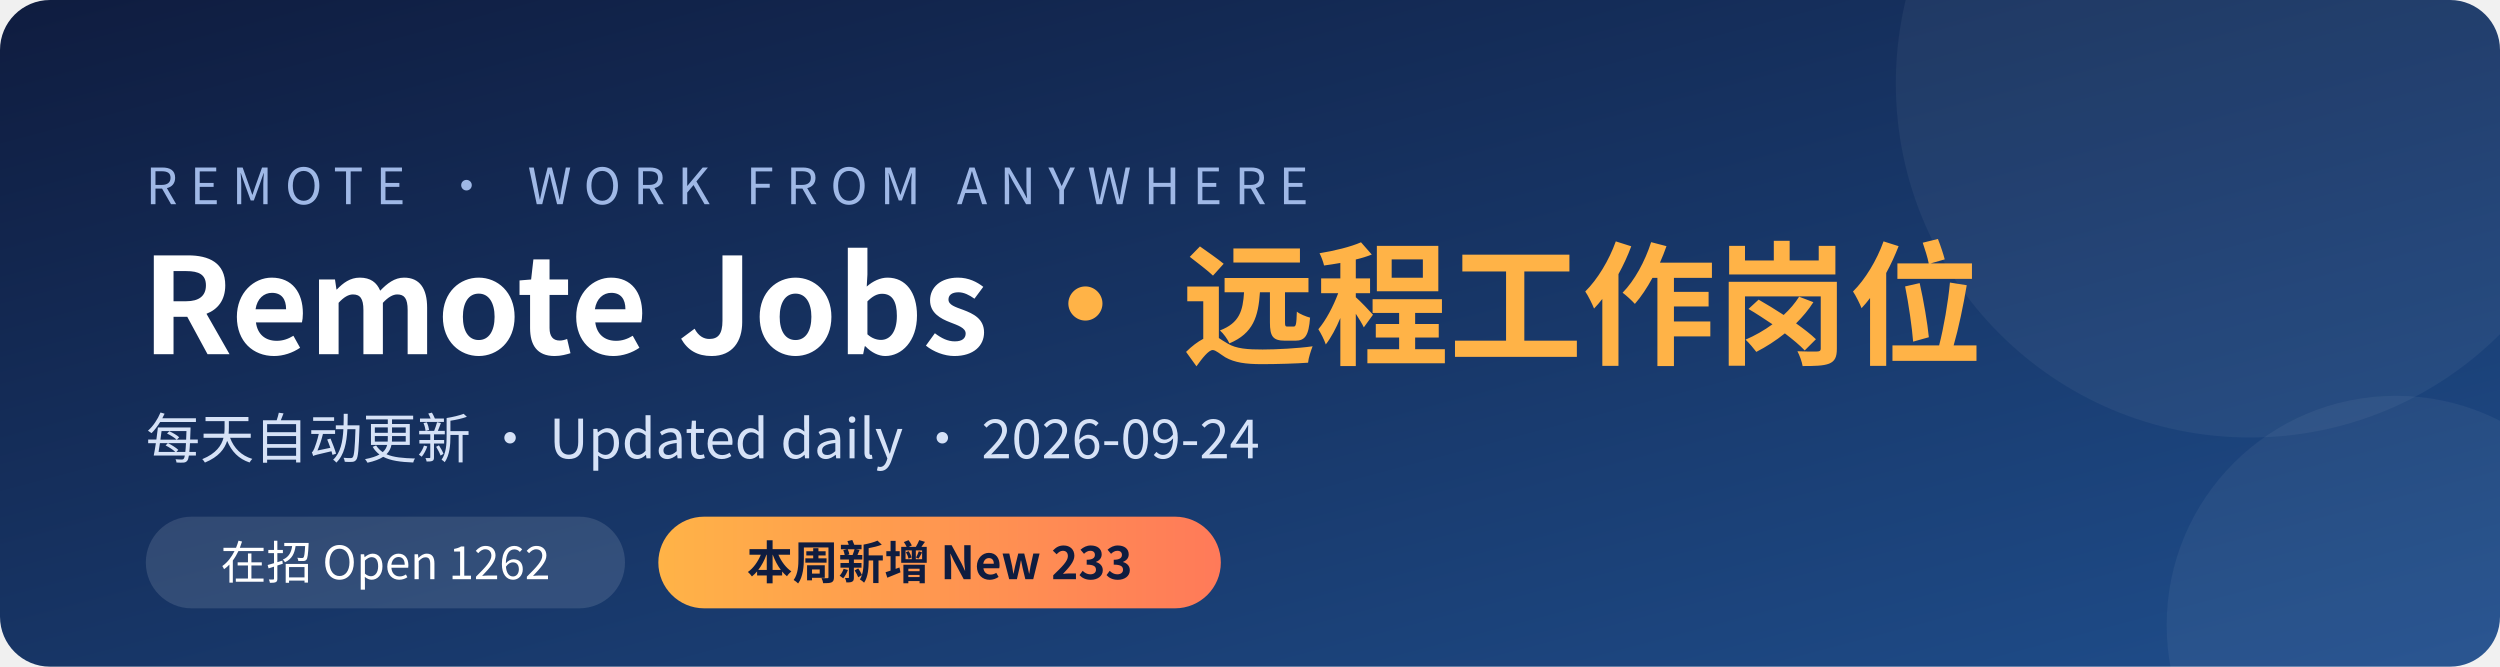
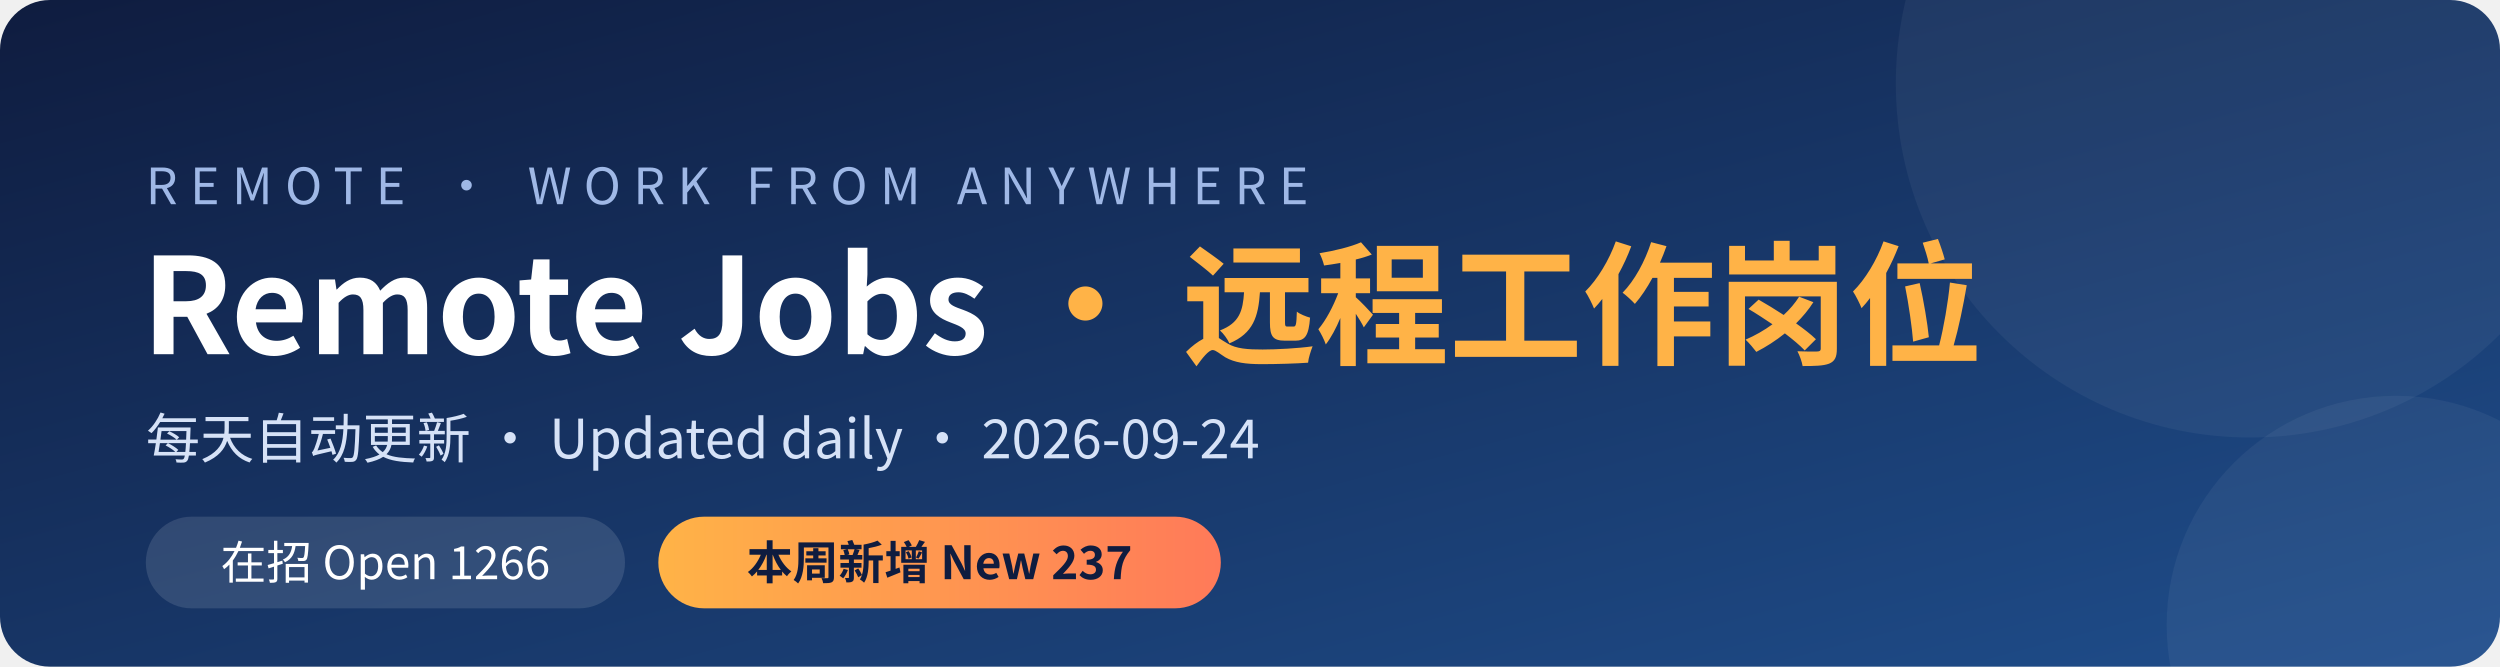
<svg xmlns="http://www.w3.org/2000/svg" width="1200" height="320" viewBox="0 0 1200 320">
  <defs>
    <linearGradient id="bg" x1="0" y1="0" x2="1" y2="1">
      <stop offset="0" stop-color="#0f1c3f" />
      <stop offset="1" stop-color="#1f4e8c" />
    </linearGradient>
    <linearGradient id="hl" x1="0" y1="0" x2="1" y2="0">
      <stop offset="0" stop-color="#ffb347" />
      <stop offset="1" stop-color="#ff7a59" />
    </linearGradient>
  </defs>
  <rect width="1200" height="320" rx="24" fill="url(#bg)" />
  <circle cx="1080" cy="40" r="170" fill="#ffffff" opacity="0.05" />
  <circle cx="1150" cy="300" r="110" fill="#ffffff" opacity="0.05" />
  <g font-family="'PingFang SC','Microsoft YaHei','Noto Sans CJK SC','Segoe UI',sans-serif">
    <text x="70" y="98" fill="#9fb8e6" font-size="24" letter-spacing="6">REMOTE · WORK FROM ANYWHERE</text>
    <text x="68" y="170" fill="#ffffff" font-size="64" font-weight="700">Remote Jobs <tspan fill="#ffb347">· 远程工作岗位</tspan>
    </text>
    <text x="70" y="220" fill="#d6e2f7" font-size="26">每天自动更新 · Updated daily · 2026-09-24</text>
    <rect x="70" y="248" width="230" height="44" rx="22" fill="#ffffff" opacity="0.12" />
-     <text x="185" y="278" fill="#ffffff" font-size="22" text-anchor="middle">在招 Open  1262</text>
+     <text x="185" y="278" fill="#ffffff" font-size="22" text-anchor="middle">在招 Open  1266</text>
    <rect x="316" y="248" width="270" height="44" rx="22" fill="url(#hl)" />
-     <text x="451" y="278" fill="#0f1c3f" font-size="22" font-weight="700" text-anchor="middle">本周新增 New  233</text>
+     <text x="451" y="278" fill="#0f1c3f" font-size="22" font-weight="700" text-anchor="middle">本周新增 New  237</text>
  </g>
</svg>
